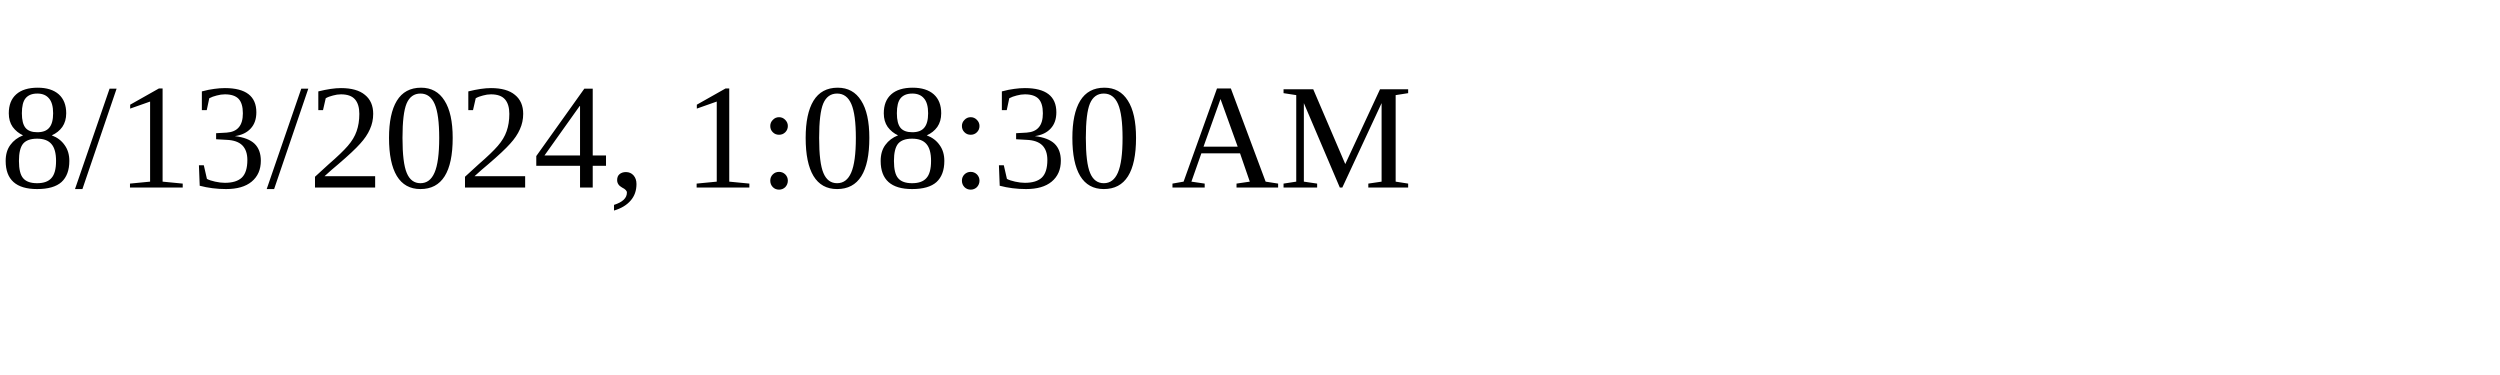
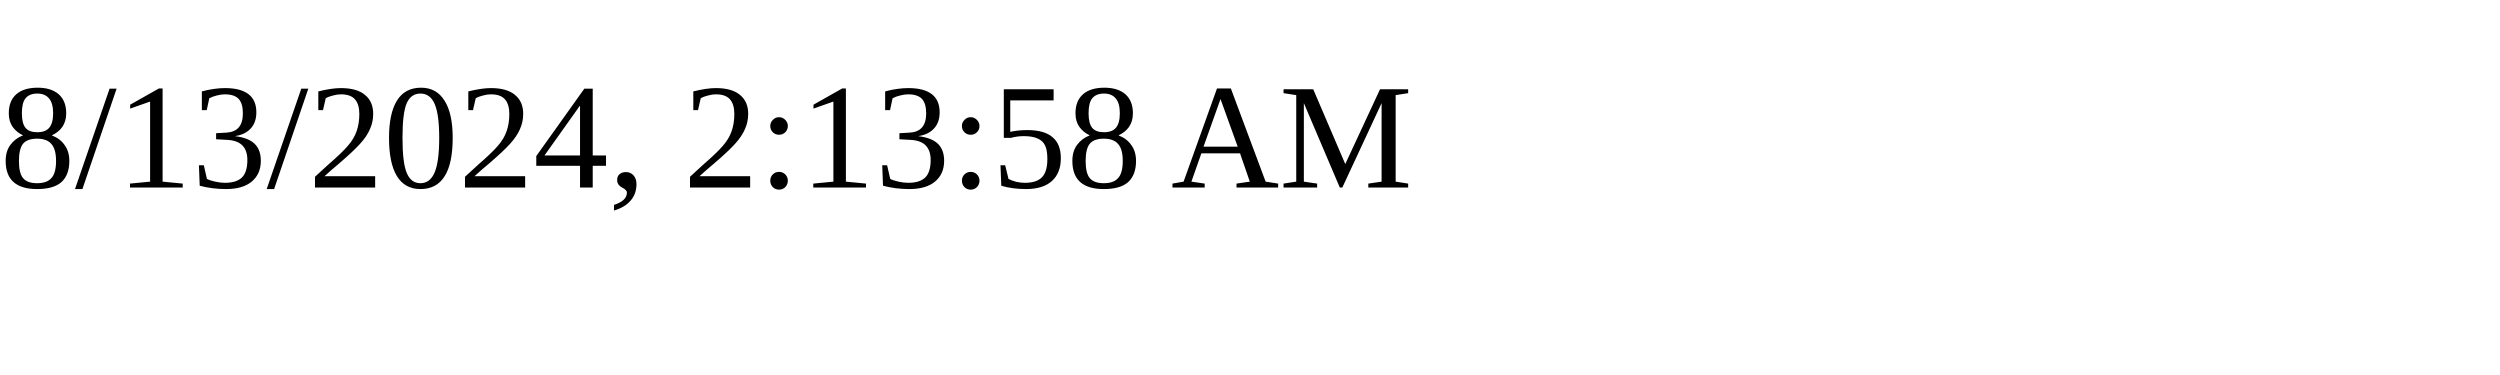
<svg xmlns="http://www.w3.org/2000/svg" height="30" width="200">
-   <text x="0" y="15">8/13/2024, 1:08:30 AM</text>
+   <text x="0" y="15">8/13/2024, 2:13:58 AM</text>
</svg>
